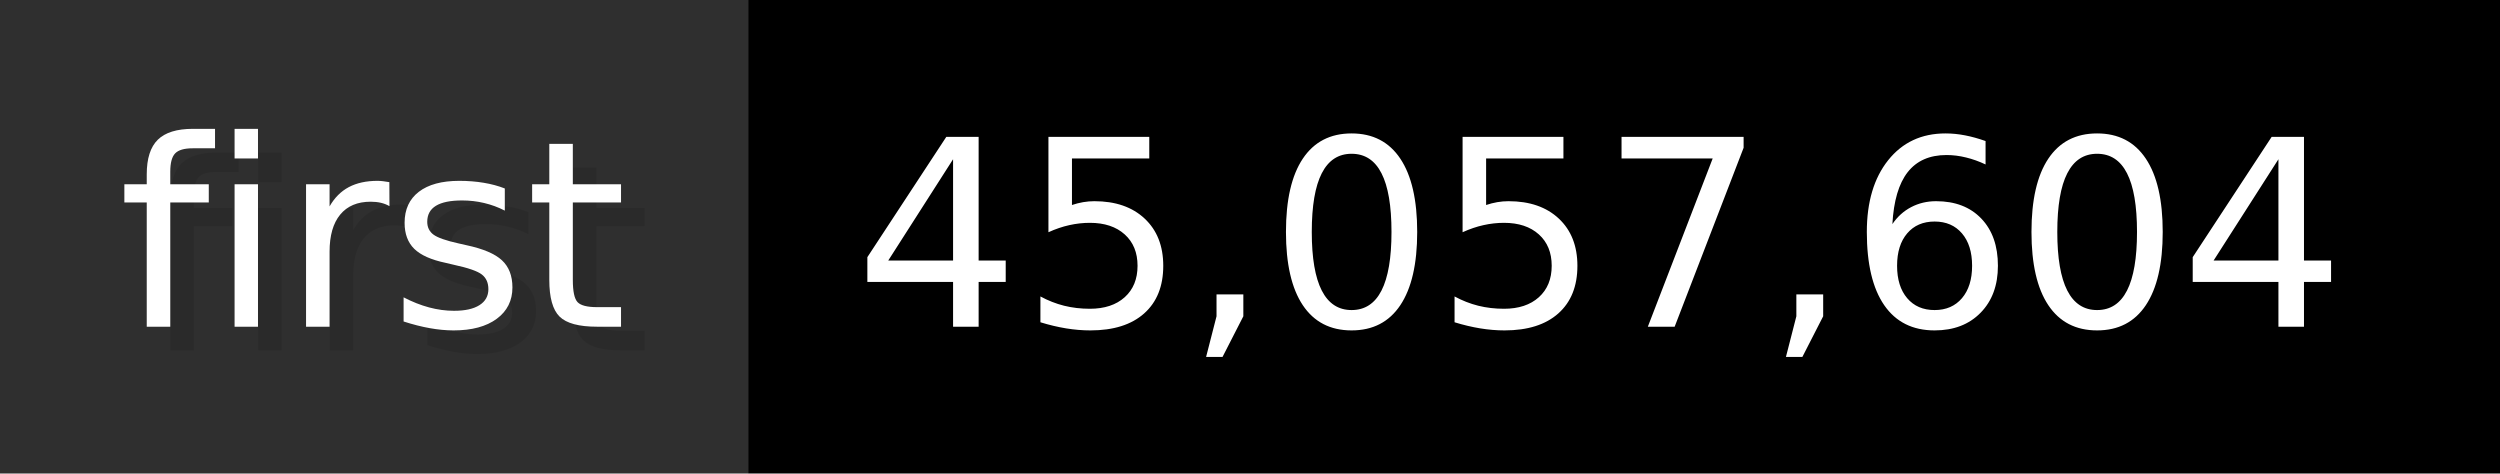
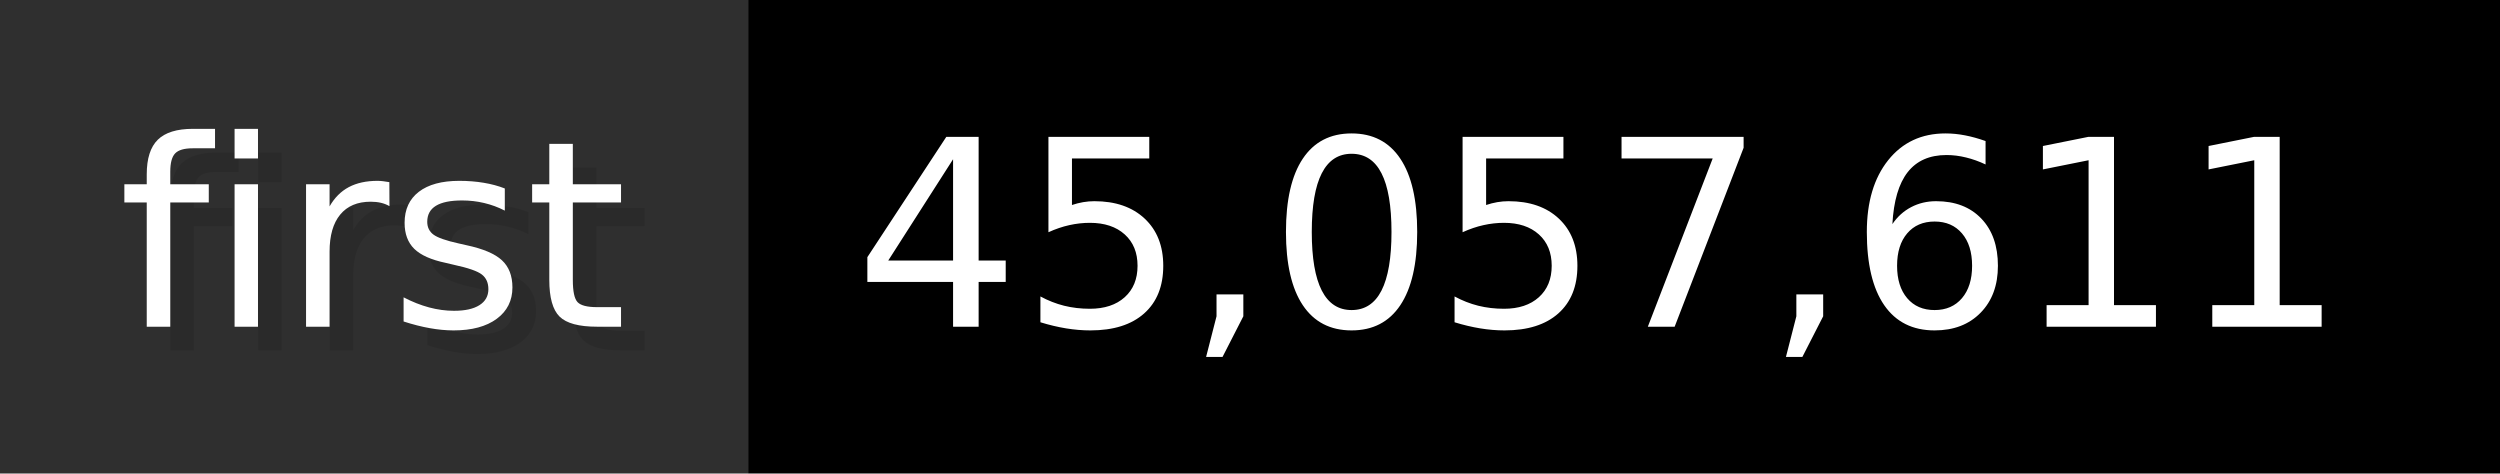
- <svg xmlns="http://www.w3.org/2000/svg" width="105.6" height="20" viewBox="0 0 1056 200" role="img" aria-label="first: 45,057,604">
+ <svg xmlns="http://www.w3.org/2000/svg" width="105.6" height="20" viewBox="0 0 1056 200" role="img" aria-label="first: 45,057,611">
  <g>
    <rect fill="#2F2F2F" width="316" height="200" />
    <rect fill="#" x="316" width="740" height="200" />
  </g>
  <g aria-hidden="true" fill="#fff" text-anchor="start" font-family="Verdana,DejaVu Sans,sans-serif" font-size="110">
    <text x="60" y="148" textLength="216" fill="#000" opacity="0.1">first</text>
    <text x="50" y="138" textLength="216">first</text>
-     <text x="371" y="148" textLength="640" fill="#000" opacity="0.1">45,057,604</text>
-     <text x="361" y="138" textLength="640">45,057,604</text>
+     <text x="371" y="148" textLength="640" fill="#000" opacity="0.1">45,057,611</text>
+     <text x="361" y="138" textLength="640">45,057,611</text>
  </g>
</svg>
